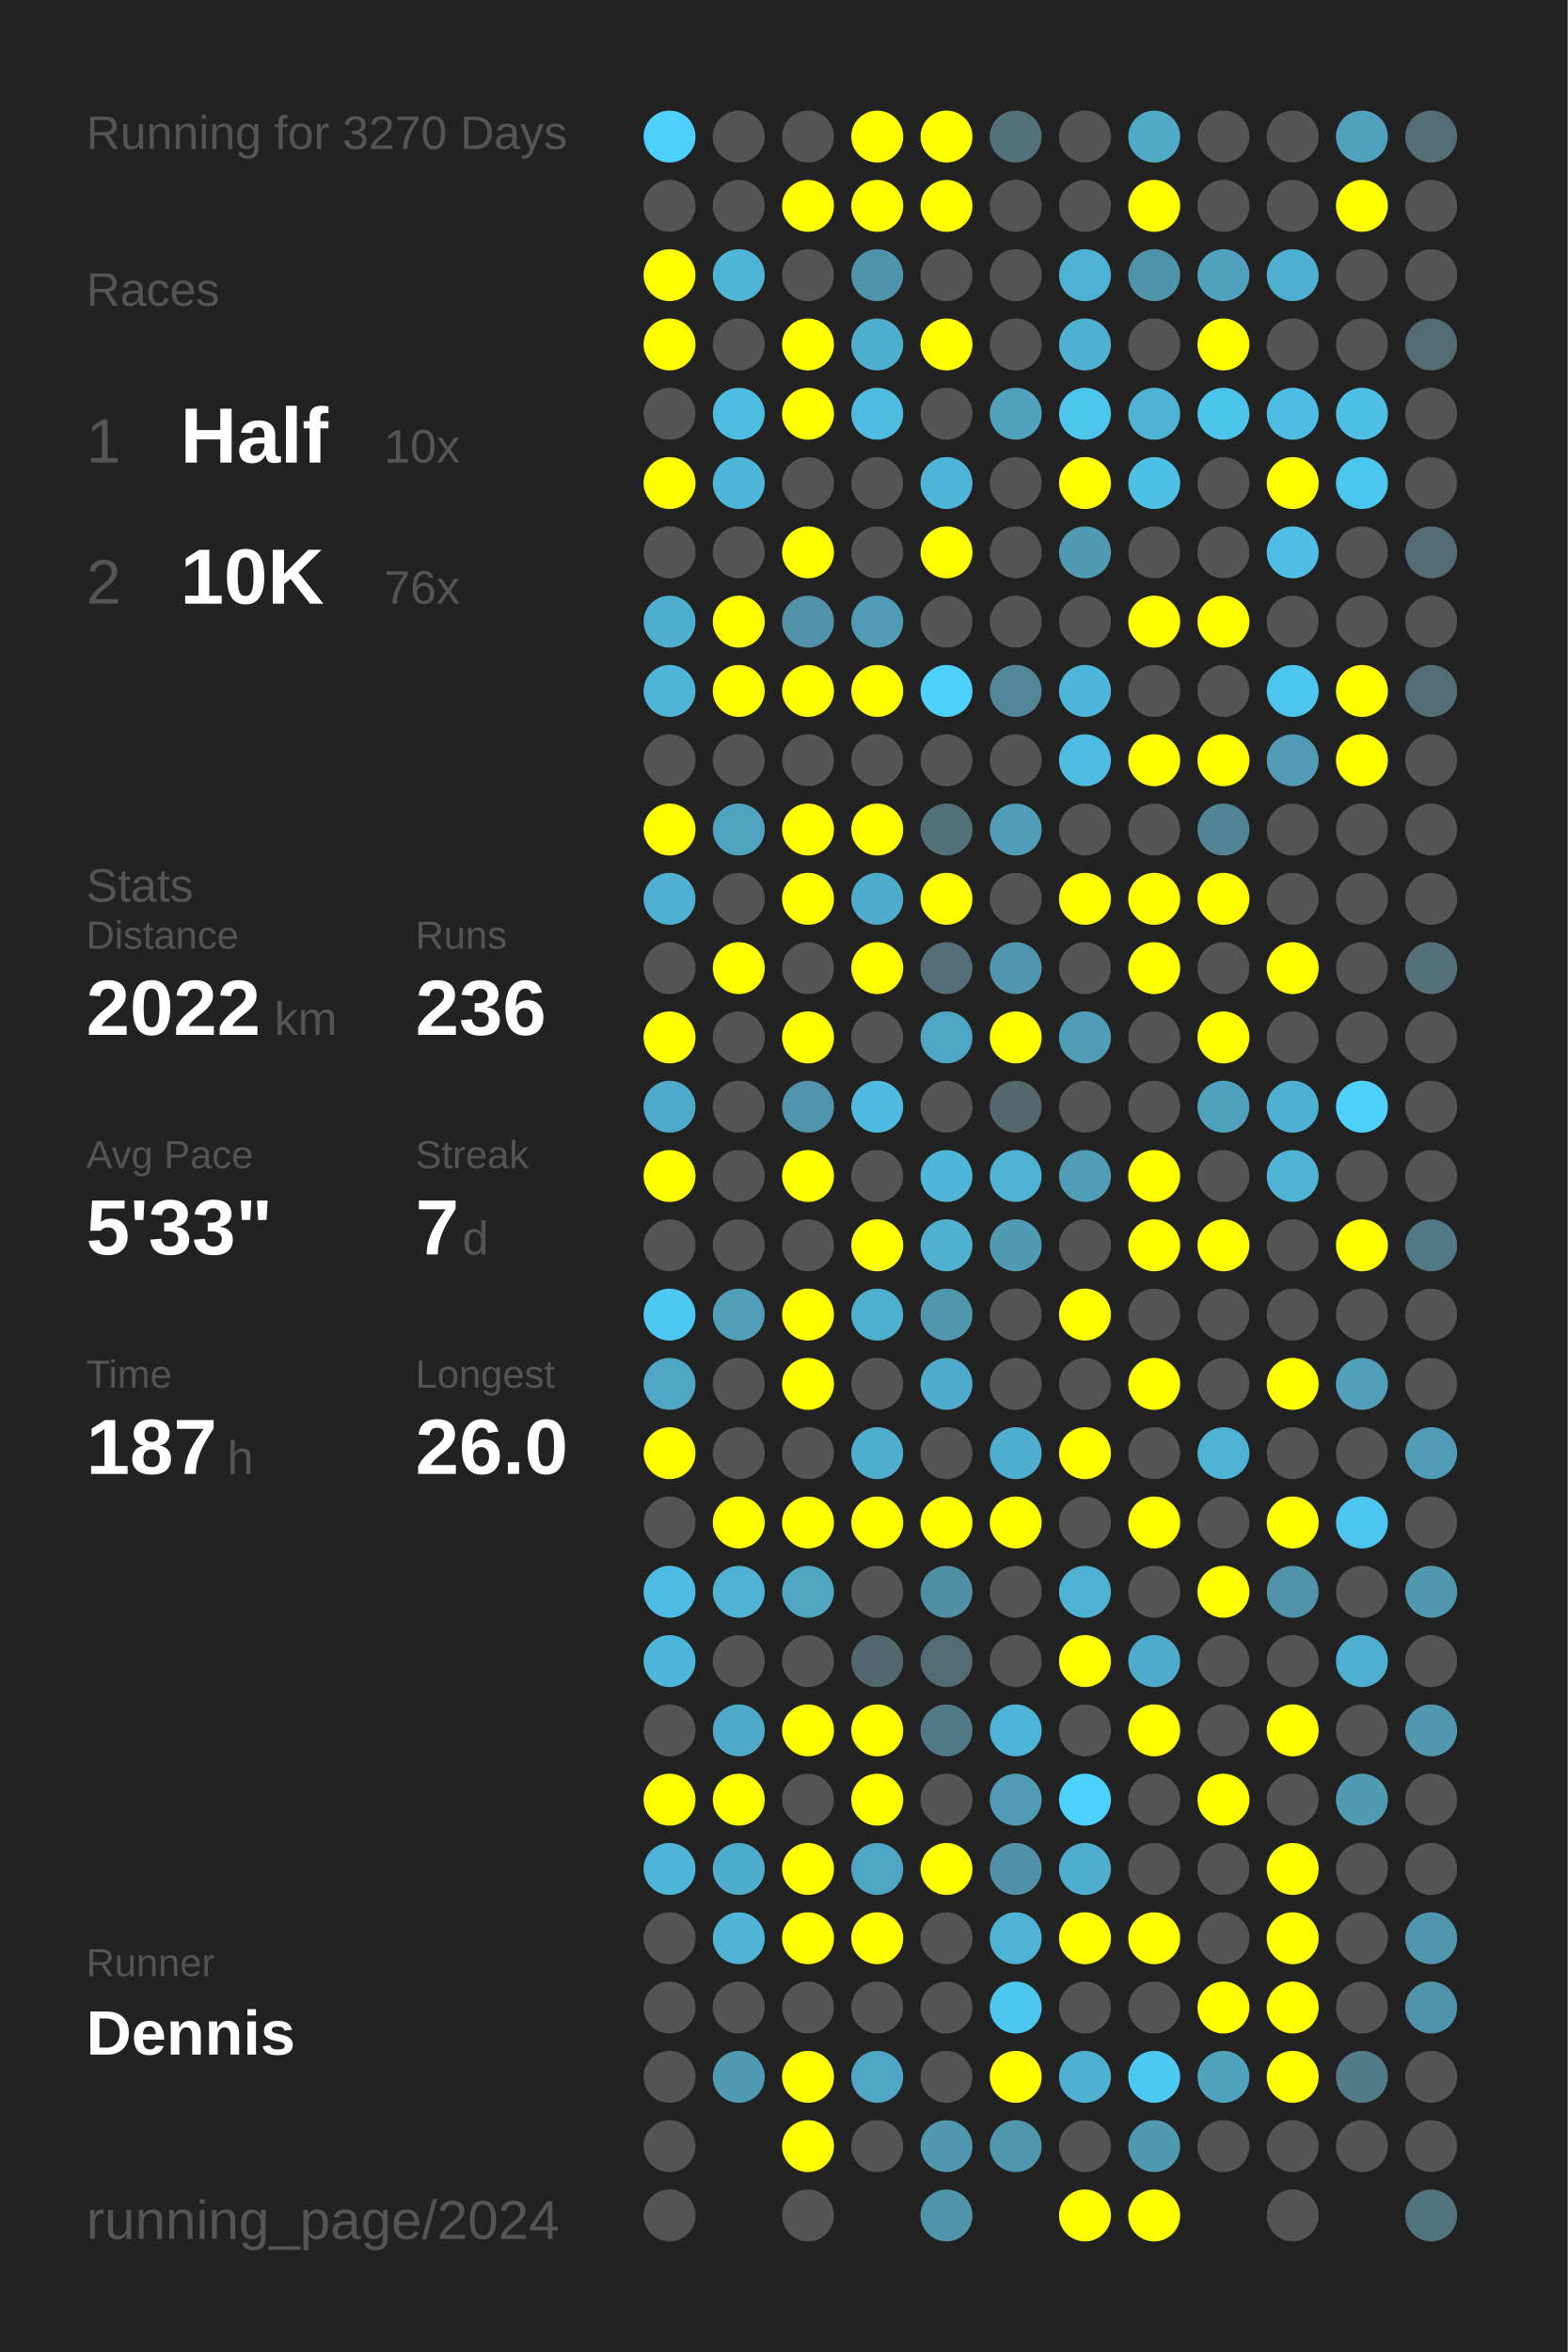
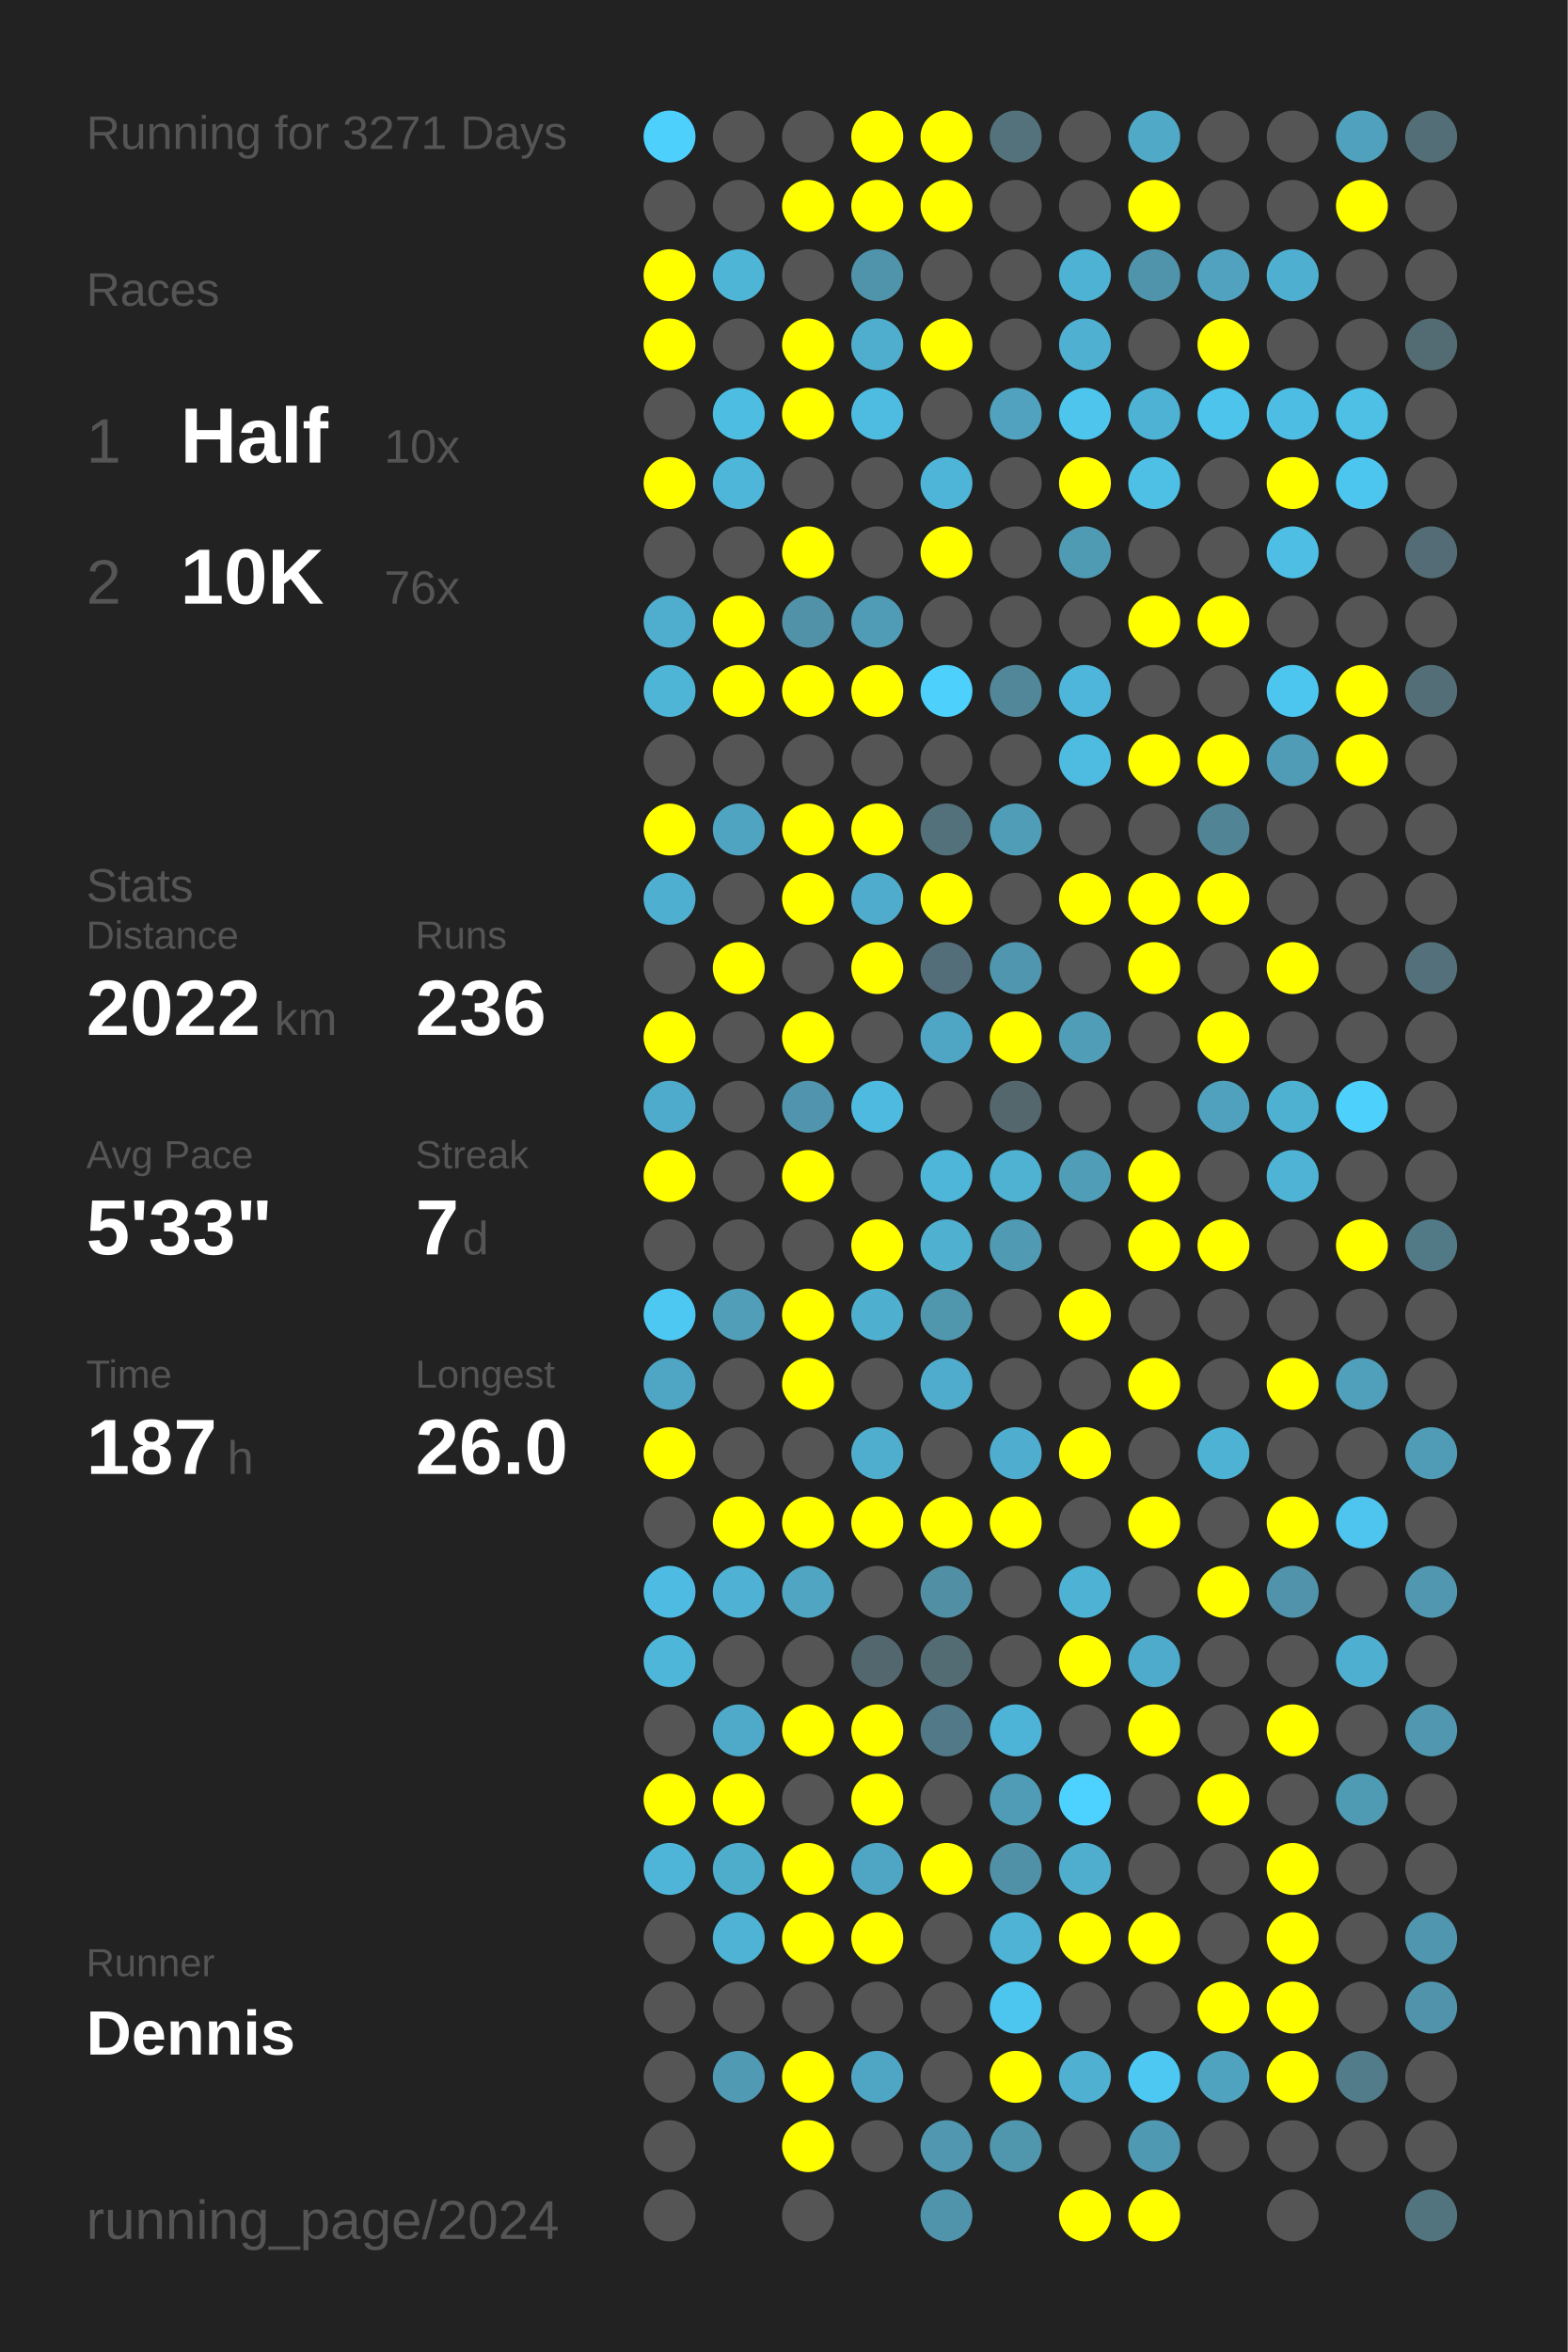
<svg xmlns="http://www.w3.org/2000/svg" baseProfile="full" height="300mm" version="1.1" viewBox="0,0,200,300" width="200mm">
  <defs />
  <rect fill="#222222" height="300" width="200" x="0" y="0" />
-   <text fill="#555555" style="font-size:6px; font-family:Arial;" x="11" y="19">Running for 3270 Days</text>
+   <text fill="#555555" style="font-size:6px; font-family:Arial;" x="11" y="19">Running for 3271 Days</text>
  <text fill="#555555" style="font-size:6px; font-family:Arial;" x="11" y="39">Races</text>
  <text fill="#555555" style="font-size:8px; font-family:Arial;" x="11" y="59">1</text>
  <text fill="#FFFFFF" style="font-size:10px; font-family:Arial; font-weight:bold;" x="23" y="59">Half</text>
  <text fill="#555555" style="font-size:6px; font-family:Arial;" x="49" y="59">10x</text>
  <text fill="#555555" style="font-size:8px; font-family:Arial;" x="11" y="77">2</text>
  <text fill="#FFFFFF" style="font-size:10px; font-family:Arial; font-weight:bold;" x="23" y="77">10K</text>
  <text fill="#555555" style="font-size:6px; font-family:Arial;" x="49" y="77">76x</text>
  <text fill="#555555" style="font-size:6px; font-family:Arial;" x="11" y="115">Stats</text>
  <text fill="#555555" style="font-size:5px; font-family:Arial;" x="11" y="121">Distance</text>
  <text fill="#FFFFFF" style="font-size:10px; font-family:Arial; font-weight:bold;" x="11" y="132">2022</text>
  <text fill="#555555" style="font-size:6px; font-family:Arial;" x="35" y="132">km</text>
  <text fill="#555555" style="font-size:5px; font-family:Arial;" x="53" y="121">Runs</text>
  <text fill="#FFFFFF" style="font-size:10px; font-family:Arial; font-weight:bold;" x="53" y="132">236</text>
  <text fill="#555555" style="font-size:5px; font-family:Arial;" x="11" y="149">Avg Pace</text>
  <text fill="#FFFFFF" style="font-size:10px; font-family:Arial; font-weight:bold;" x="11" y="160">5'33"</text>
  <text fill="#555555" style="font-size:5px; font-family:Arial;" x="53" y="149">Streak</text>
  <text fill="#FFFFFF" style="font-size:10px; font-family:Arial; font-weight:bold;" x="53" y="160">7</text>
  <text fill="#555555" style="font-size:6px; font-family:Arial;" x="59" y="160">d</text>
  <text fill="#555555" style="font-size:5px; font-family:Arial;" x="11" y="177">Time</text>
  <text fill="#FFFFFF" style="font-size:10px; font-family:Arial; font-weight:bold;" x="11" y="188">187</text>
  <text fill="#555555" style="font-size:6px; font-family:Arial;" x="29" y="188">h</text>
  <text fill="#555555" style="font-size:5px; font-family:Arial;" x="53" y="177">Longest</text>
  <text fill="#FFFFFF" style="font-size:10px; font-family:Arial; font-weight:bold;" x="53" y="188">26.0</text>
  <text fill="#555555" style="font-size:5px; font-family:Arial;" x="11" y="252.065">Runner</text>
  <text fill="#FFFFFF" style="font-size:8px; font-family:Arial; font-weight:bold;" x="11" y="262.065">Dennis</text>
  <text fill="#555555" style="font-size:7px; font-family:Arial;" x="11" y="285.581">running_page/2024</text>
  <circle cx="85.417" cy="17.419" fill="#4dd0fc" r="3.312" />
  <circle cx="85.417" cy="26.258" fill="#555555" r="3.312" />
  <circle cx="85.417" cy="35.097" fill="#FFFF00" r="3.312" />
  <circle cx="85.417" cy="43.935" fill="#FFFF00" r="3.312" />
  <circle cx="85.417" cy="52.774" fill="#555555" r="3.312" />
  <circle cx="85.417" cy="61.613" fill="#FFFF00" r="3.312" />
  <circle cx="85.417" cy="70.452" fill="#555555" r="3.312" />
  <circle cx="85.417" cy="79.29" fill="#4faece" r="3.312" />
  <circle cx="85.417" cy="88.129" fill="#4eb5d7" r="3.312" />
  <circle cx="85.417" cy="96.968" fill="#555555" r="3.312" />
  <circle cx="85.417" cy="105.806" fill="#FFFF00" r="3.312" />
  <circle cx="85.417" cy="114.645" fill="#4fafd0" r="3.312" />
  <circle cx="85.417" cy="123.484" fill="#555555" r="3.312" />
  <circle cx="85.417" cy="132.323" fill="#FFFF00" r="3.312" />
  <circle cx="85.417" cy="141.161" fill="#4fabcb" r="3.312" />
  <circle cx="85.417" cy="150" fill="#FFFF00" r="3.312" />
  <circle cx="85.417" cy="158.839" fill="#555555" r="3.312" />
  <circle cx="85.417" cy="167.677" fill="#4dc8f2" r="3.312" />
  <circle cx="85.417" cy="176.516" fill="#4fa6c4" r="3.312" />
  <circle cx="85.417" cy="185.355" fill="#FFFF00" r="3.312" />
  <circle cx="85.417" cy="194.194" fill="#555555" r="3.312" />
  <circle cx="85.417" cy="203.032" fill="#4ebce2" r="3.312" />
  <circle cx="85.417" cy="211.871" fill="#4eb6d9" r="3.312" />
  <circle cx="85.417" cy="220.71" fill="#555555" r="3.312" />
  <circle cx="85.417" cy="229.548" fill="#FFFF00" r="3.312" />
  <circle cx="85.417" cy="238.387" fill="#4eb5d8" r="3.312" />
  <circle cx="85.417" cy="247.226" fill="#555555" r="3.312" />
  <circle cx="85.417" cy="256.065" fill="#555555" r="3.312" />
  <circle cx="85.417" cy="264.903" fill="#555555" r="3.312" />
  <circle cx="85.417" cy="273.742" fill="#555555" r="3.312" />
  <circle cx="85.417" cy="282.581" fill="#555555" r="3.312" />
  <circle cx="94.25" cy="17.419" fill="#555555" r="3.312" />
  <circle cx="94.25" cy="26.258" fill="#555555" r="3.312" />
  <circle cx="94.25" cy="35.097" fill="#4eb5d7" r="3.312" />
  <circle cx="94.25" cy="43.935" fill="#555555" r="3.312" />
  <circle cx="94.25" cy="52.774" fill="#4ebde2" r="3.312" />
  <circle cx="94.25" cy="61.613" fill="#4eb6d9" r="3.312" />
  <circle cx="94.25" cy="70.452" fill="#555555" r="3.312" />
  <circle cx="94.25" cy="79.29" fill="#FFFF00" r="3.312" />
  <circle cx="94.25" cy="88.129" fill="#FFFF00" r="3.312" />
  <circle cx="94.25" cy="96.968" fill="#555555" r="3.312" />
  <circle cx="94.25" cy="105.806" fill="#4fa4c1" r="3.312" />
  <circle cx="94.25" cy="114.645" fill="#555555" r="3.312" />
  <circle cx="94.25" cy="123.484" fill="#FFFF00" r="3.312" />
  <circle cx="94.25" cy="132.323" fill="#555555" r="3.312" />
  <circle cx="94.25" cy="141.161" fill="#555555" r="3.312" />
  <circle cx="94.25" cy="150" fill="#555555" r="3.312" />
  <circle cx="94.25" cy="158.839" fill="#555555" r="3.312" />
  <circle cx="94.25" cy="167.677" fill="#509eb8" r="3.312" />
  <circle cx="94.25" cy="176.516" fill="#555555" r="3.312" />
  <circle cx="94.25" cy="185.355" fill="#555555" r="3.312" />
  <circle cx="94.25" cy="194.194" fill="#FFFF00" r="3.312" />
  <circle cx="94.25" cy="203.032" fill="#4fb1d3" r="3.312" />
  <circle cx="94.25" cy="211.871" fill="#555555" r="3.312" />
  <circle cx="94.25" cy="220.71" fill="#4faac9" r="3.312" />
  <circle cx="94.25" cy="229.548" fill="#FFFF00" r="3.312" />
  <circle cx="94.25" cy="238.387" fill="#4fadcc" r="3.312" />
  <circle cx="94.25" cy="247.226" fill="#4eb3d5" r="3.312" />
  <circle cx="94.25" cy="256.065" fill="#555555" r="3.312" />
  <circle cx="94.25" cy="264.903" fill="#509ab4" r="3.312" />
  <circle cx="103.083" cy="17.419" fill="#555555" r="3.312" />
  <circle cx="103.083" cy="26.258" fill="#FFFF00" r="3.312" />
  <circle cx="103.083" cy="35.097" fill="#555555" r="3.312" />
  <circle cx="103.083" cy="43.935" fill="#FFFF00" r="3.312" />
  <circle cx="103.083" cy="52.774" fill="#FFFF00" r="3.312" />
  <circle cx="103.083" cy="61.613" fill="#555555" r="3.312" />
  <circle cx="103.083" cy="70.452" fill="#FFFF00" r="3.312" />
  <circle cx="103.083" cy="79.29" fill="#5192a9" r="3.312" />
  <circle cx="103.083" cy="88.129" fill="#FFFF00" r="3.312" />
  <circle cx="103.083" cy="96.968" fill="#555555" r="3.312" />
  <circle cx="103.083" cy="105.806" fill="#FFFF00" r="3.312" />
  <circle cx="103.083" cy="114.645" fill="#FFFF00" r="3.312" />
  <circle cx="103.083" cy="123.484" fill="#555555" r="3.312" />
  <circle cx="103.083" cy="132.323" fill="#FFFF00" r="3.312" />
  <circle cx="103.083" cy="141.161" fill="#5095ad" r="3.312" />
  <circle cx="103.083" cy="150" fill="#FFFF00" r="3.312" />
  <circle cx="103.083" cy="158.839" fill="#555555" r="3.312" />
  <circle cx="103.083" cy="167.677" fill="#FFFF00" r="3.312" />
  <circle cx="103.083" cy="176.516" fill="#FFFF00" r="3.312" />
  <circle cx="103.083" cy="185.355" fill="#555555" r="3.312" />
  <circle cx="103.083" cy="194.194" fill="#FFFF00" r="3.312" />
  <circle cx="103.083" cy="203.032" fill="#4fa5c2" r="3.312" />
  <circle cx="103.083" cy="211.871" fill="#555555" r="3.312" />
  <circle cx="103.083" cy="220.71" fill="#FFFF00" r="3.312" />
  <circle cx="103.083" cy="229.548" fill="#555555" r="3.312" />
  <circle cx="103.083" cy="238.387" fill="#FFFF00" r="3.312" />
  <circle cx="103.083" cy="247.226" fill="#FFFF00" r="3.312" />
  <circle cx="103.083" cy="256.065" fill="#555555" r="3.312" />
  <circle cx="103.083" cy="264.903" fill="#FFFF00" r="3.312" />
  <circle cx="103.083" cy="273.742" fill="#FFFF00" r="3.312" />
  <circle cx="103.083" cy="282.581" fill="#555555" r="3.312" />
  <circle cx="111.917" cy="17.419" fill="#FFFF00" r="3.312" />
  <circle cx="111.917" cy="26.258" fill="#FFFF00" r="3.312" />
  <circle cx="111.917" cy="35.097" fill="#5094ab" r="3.312" />
  <circle cx="111.917" cy="43.935" fill="#4faece" r="3.312" />
  <circle cx="111.917" cy="52.774" fill="#4ebbe0" r="3.312" />
  <circle cx="111.917" cy="61.613" fill="#555555" r="3.312" />
  <circle cx="111.917" cy="70.452" fill="#555555" r="3.312" />
  <circle cx="111.917" cy="79.29" fill="#509bb5" r="3.312" />
  <circle cx="111.917" cy="88.129" fill="#FFFF00" r="3.312" />
  <circle cx="111.917" cy="96.968" fill="#555555" r="3.312" />
  <circle cx="111.917" cy="105.806" fill="#FFFF00" r="3.312" />
  <circle cx="111.917" cy="114.645" fill="#4faccc" r="3.312" />
  <circle cx="111.917" cy="123.484" fill="#FFFF00" r="3.312" />
  <circle cx="111.917" cy="132.323" fill="#555555" r="3.312" />
  <circle cx="111.917" cy="141.161" fill="#4ebadf" r="3.312" />
  <circle cx="111.917" cy="150" fill="#555555" r="3.312" />
  <circle cx="111.917" cy="158.839" fill="#FFFF00" r="3.312" />
  <circle cx="111.917" cy="167.677" fill="#4fafcf" r="3.312" />
  <circle cx="111.917" cy="176.516" fill="#555555" r="3.312" />
  <circle cx="111.917" cy="185.355" fill="#4faece" r="3.312" />
  <circle cx="111.917" cy="194.194" fill="#FFFF00" r="3.312" />
  <circle cx="111.917" cy="203.032" fill="#555555" r="3.312" />
  <circle cx="111.917" cy="211.871" fill="#53676e" r="3.312" />
  <circle cx="111.917" cy="220.71" fill="#FFFF00" r="3.312" />
  <circle cx="111.917" cy="229.548" fill="#FFFF00" r="3.312" />
  <circle cx="111.917" cy="238.387" fill="#4fa6c4" r="3.312" />
  <circle cx="111.917" cy="247.226" fill="#FFFF00" r="3.312" />
  <circle cx="111.917" cy="256.065" fill="#555555" r="3.312" />
  <circle cx="111.917" cy="264.903" fill="#4fa6c4" r="3.312" />
  <circle cx="111.917" cy="273.742" fill="#555555" r="3.312" />
  <circle cx="120.75" cy="17.419" fill="#FFFF00" r="3.312" />
  <circle cx="120.75" cy="26.258" fill="#FFFF00" r="3.312" />
  <circle cx="120.75" cy="35.097" fill="#555555" r="3.312" />
  <circle cx="120.75" cy="43.935" fill="#FFFF00" r="3.312" />
  <circle cx="120.75" cy="52.774" fill="#555555" r="3.312" />
  <circle cx="120.75" cy="61.613" fill="#4eb5d8" r="3.312" />
  <circle cx="120.75" cy="70.452" fill="#FFFF00" r="3.312" />
  <circle cx="120.75" cy="79.29" fill="#555555" r="3.312" />
  <circle cx="120.75" cy="88.129" fill="#4dd0fc" r="3.312" />
  <circle cx="120.75" cy="96.968" fill="#555555" r="3.312" />
  <circle cx="120.75" cy="105.806" fill="#53717b" r="3.312" />
  <circle cx="120.75" cy="114.645" fill="#FFFF00" r="3.312" />
  <circle cx="120.75" cy="123.484" fill="#536e78" r="3.312" />
  <circle cx="120.75" cy="132.323" fill="#4fa6c4" r="3.312" />
  <circle cx="120.75" cy="141.161" fill="#555555" r="3.312" />
  <circle cx="120.75" cy="150" fill="#4eb6d9" r="3.312" />
  <circle cx="120.75" cy="158.839" fill="#4fb0d0" r="3.312" />
  <circle cx="120.75" cy="167.677" fill="#5096ad" r="3.312" />
  <circle cx="120.75" cy="176.516" fill="#4faccc" r="3.312" />
  <circle cx="120.75" cy="185.355" fill="#555555" r="3.312" />
  <circle cx="120.75" cy="194.194" fill="#FFFF00" r="3.312" />
  <circle cx="120.75" cy="203.032" fill="#518fa4" r="3.312" />
  <circle cx="120.75" cy="211.871" fill="#536b73" r="3.312" />
  <circle cx="120.75" cy="220.71" fill="#527987" r="3.312" />
  <circle cx="120.75" cy="229.548" fill="#555555" r="3.312" />
  <circle cx="120.75" cy="238.387" fill="#FFFF00" r="3.312" />
  <circle cx="120.75" cy="247.226" fill="#555555" r="3.312" />
  <circle cx="120.75" cy="256.065" fill="#555555" r="3.312" />
  <circle cx="120.75" cy="264.903" fill="#555555" r="3.312" />
  <circle cx="120.75" cy="273.742" fill="#5097af" r="3.312" />
  <circle cx="120.75" cy="282.581" fill="#5094ab" r="3.312" />
  <circle cx="129.583" cy="17.419" fill="#53727c" r="3.312" />
  <circle cx="129.583" cy="26.258" fill="#555555" r="3.312" />
  <circle cx="129.583" cy="35.097" fill="#555555" r="3.312" />
  <circle cx="129.583" cy="43.935" fill="#555555" r="3.312" />
  <circle cx="129.583" cy="52.774" fill="#50a2bf" r="3.312" />
  <circle cx="129.583" cy="61.613" fill="#555555" r="3.312" />
  <circle cx="129.583" cy="70.452" fill="#555555" r="3.312" />
  <circle cx="129.583" cy="79.29" fill="#555555" r="3.312" />
  <circle cx="129.583" cy="88.129" fill="#518799" r="3.312" />
  <circle cx="129.583" cy="96.968" fill="#555555" r="3.312" />
  <circle cx="129.583" cy="105.806" fill="#509db7" r="3.312" />
  <circle cx="129.583" cy="114.645" fill="#555555" r="3.312" />
  <circle cx="129.583" cy="123.484" fill="#5096ae" r="3.312" />
  <circle cx="129.583" cy="132.323" fill="#FFFF00" r="3.312" />
  <circle cx="129.583" cy="141.161" fill="#53676d" r="3.312" />
  <circle cx="129.583" cy="150" fill="#4fb2d3" r="3.312" />
  <circle cx="129.583" cy="158.839" fill="#509ab4" r="3.312" />
  <circle cx="129.583" cy="167.677" fill="#555555" r="3.312" />
  <circle cx="129.583" cy="176.516" fill="#555555" r="3.312" />
  <circle cx="129.583" cy="185.355" fill="#4faecf" r="3.312" />
  <circle cx="129.583" cy="194.194" fill="#FFFF00" r="3.312" />
  <circle cx="129.583" cy="203.032" fill="#555555" r="3.312" />
  <circle cx="129.583" cy="211.871" fill="#555555" r="3.312" />
  <circle cx="129.583" cy="220.71" fill="#4eb4d7" r="3.312" />
  <circle cx="129.583" cy="229.548" fill="#509cb6" r="3.312" />
  <circle cx="129.583" cy="238.387" fill="#5191a7" r="3.312" />
  <circle cx="129.583" cy="247.226" fill="#4eb3d5" r="3.312" />
  <circle cx="129.583" cy="256.065" fill="#4dc6ef" r="3.312" />
  <circle cx="129.583" cy="264.903" fill="#FFFF00" r="3.312" />
  <circle cx="129.583" cy="273.742" fill="#5096ad" r="3.312" />
  <circle cx="138.417" cy="17.419" fill="#555555" r="3.312" />
  <circle cx="138.417" cy="26.258" fill="#555555" r="3.312" />
  <circle cx="138.417" cy="35.097" fill="#4eb2d4" r="3.312" />
  <circle cx="138.417" cy="43.935" fill="#4fb0d2" r="3.312" />
  <circle cx="138.417" cy="52.774" fill="#4dc5ed" r="3.312" />
  <circle cx="138.417" cy="61.613" fill="#FFFF00" r="3.312" />
  <circle cx="138.417" cy="70.452" fill="#509bb4" r="3.312" />
  <circle cx="138.417" cy="79.29" fill="#555555" r="3.312" />
  <circle cx="138.417" cy="88.129" fill="#4eb6da" r="3.312" />
  <circle cx="138.417" cy="96.968" fill="#4ebce1" r="3.312" />
  <circle cx="138.417" cy="105.806" fill="#555555" r="3.312" />
  <circle cx="138.417" cy="114.645" fill="#FFFF00" r="3.312" />
  <circle cx="138.417" cy="123.484" fill="#555555" r="3.312" />
  <circle cx="138.417" cy="132.323" fill="#509db7" r="3.312" />
  <circle cx="138.417" cy="141.161" fill="#555555" r="3.312" />
  <circle cx="138.417" cy="150" fill="#509db7" r="3.312" />
  <circle cx="138.417" cy="158.839" fill="#555555" r="3.312" />
  <circle cx="138.417" cy="167.677" fill="#FFFF00" r="3.312" />
  <circle cx="138.417" cy="176.516" fill="#555555" r="3.312" />
  <circle cx="138.417" cy="185.355" fill="#FFFF00" r="3.312" />
  <circle cx="138.417" cy="194.194" fill="#555555" r="3.312" />
  <circle cx="138.417" cy="203.032" fill="#4eb2d4" r="3.312" />
  <circle cx="138.417" cy="211.871" fill="#FFFF00" r="3.312" />
  <circle cx="138.417" cy="220.71" fill="#555555" r="3.312" />
  <circle cx="138.417" cy="229.548" fill="#4dd1fe" r="3.312" />
  <circle cx="138.417" cy="238.387" fill="#4faece" r="3.312" />
  <circle cx="138.417" cy="247.226" fill="#FFFF00" r="3.312" />
  <circle cx="138.417" cy="256.065" fill="#555555" r="3.312" />
  <circle cx="138.417" cy="264.903" fill="#4fb0d1" r="3.312" />
  <circle cx="138.417" cy="273.742" fill="#555555" r="3.312" />
  <circle cx="138.417" cy="282.581" fill="#FFFF00" r="3.312" />
  <circle cx="147.25" cy="17.419" fill="#4fa9c7" r="3.312" />
  <circle cx="147.25" cy="26.258" fill="#FFFF00" r="3.312" />
  <circle cx="147.25" cy="35.097" fill="#5094ab" r="3.312" />
  <circle cx="147.25" cy="43.935" fill="#555555" r="3.312" />
  <circle cx="147.25" cy="52.774" fill="#4eb2d4" r="3.312" />
  <circle cx="147.25" cy="61.613" fill="#4ebfe5" r="3.312" />
  <circle cx="147.25" cy="70.452" fill="#555555" r="3.312" />
  <circle cx="147.25" cy="79.29" fill="#FFFF00" r="3.312" />
  <circle cx="147.25" cy="88.129" fill="#555555" r="3.312" />
  <circle cx="147.25" cy="96.968" fill="#FFFF00" r="3.312" />
  <circle cx="147.25" cy="105.806" fill="#555555" r="3.312" />
  <circle cx="147.25" cy="114.645" fill="#FFFF00" r="3.312" />
  <circle cx="147.25" cy="123.484" fill="#FFFF00" r="3.312" />
  <circle cx="147.25" cy="132.323" fill="#555555" r="3.312" />
  <circle cx="147.25" cy="141.161" fill="#555555" r="3.312" />
  <circle cx="147.25" cy="150" fill="#FFFF00" r="3.312" />
  <circle cx="147.25" cy="158.839" fill="#FFFF00" r="3.312" />
  <circle cx="147.25" cy="167.677" fill="#555555" r="3.312" />
  <circle cx="147.25" cy="176.516" fill="#FFFF00" r="3.312" />
  <circle cx="147.25" cy="185.355" fill="#555555" r="3.312" />
  <circle cx="147.25" cy="194.194" fill="#FFFF00" r="3.312" />
  <circle cx="147.25" cy="203.032" fill="#555555" r="3.312" />
  <circle cx="147.25" cy="211.871" fill="#4fabcb" r="3.312" />
  <circle cx="147.25" cy="220.71" fill="#FFFF00" r="3.312" />
  <circle cx="147.25" cy="229.548" fill="#555555" r="3.312" />
  <circle cx="147.25" cy="238.387" fill="#555555" r="3.312" />
  <circle cx="147.25" cy="247.226" fill="#FFFF00" r="3.312" />
  <circle cx="147.25" cy="256.065" fill="#555555" r="3.312" />
  <circle cx="147.25" cy="264.903" fill="#4dc8f2" r="3.312" />
  <circle cx="147.25" cy="273.742" fill="#5099b2" r="3.312" />
  <circle cx="147.25" cy="282.581" fill="#FFFF00" r="3.312" />
  <circle cx="156.083" cy="17.419" fill="#555555" r="3.312" />
  <circle cx="156.083" cy="26.258" fill="#555555" r="3.312" />
  <circle cx="156.083" cy="35.097" fill="#50a2be" r="3.312" />
  <circle cx="156.083" cy="43.935" fill="#FFFF00" r="3.312" />
  <circle cx="156.083" cy="52.774" fill="#4dc4ec" r="3.312" />
  <circle cx="156.083" cy="61.613" fill="#555555" r="3.312" />
  <circle cx="156.083" cy="70.452" fill="#555555" r="3.312" />
  <circle cx="156.083" cy="79.29" fill="#FFFF00" r="3.312" />
  <circle cx="156.083" cy="88.129" fill="#555555" r="3.312" />
  <circle cx="156.083" cy="96.968" fill="#FFFF00" r="3.312" />
  <circle cx="156.083" cy="105.806" fill="#518495" r="3.312" />
  <circle cx="156.083" cy="114.645" fill="#FFFF00" r="3.312" />
  <circle cx="156.083" cy="123.484" fill="#555555" r="3.312" />
  <circle cx="156.083" cy="132.323" fill="#FFFF00" r="3.312" />
  <circle cx="156.083" cy="141.161" fill="#50a1bd" r="3.312" />
  <circle cx="156.083" cy="150" fill="#555555" r="3.312" />
  <circle cx="156.083" cy="158.839" fill="#FFFF00" r="3.312" />
  <circle cx="156.083" cy="167.677" fill="#555555" r="3.312" />
  <circle cx="156.083" cy="176.516" fill="#555555" r="3.312" />
  <circle cx="156.083" cy="185.355" fill="#4eb2d4" r="3.312" />
  <circle cx="156.083" cy="194.194" fill="#555555" r="3.312" />
  <circle cx="156.083" cy="203.032" fill="#FFFF00" r="3.312" />
  <circle cx="156.083" cy="211.871" fill="#555555" r="3.312" />
  <circle cx="156.083" cy="220.71" fill="#555555" r="3.312" />
  <circle cx="156.083" cy="229.548" fill="#FFFF00" r="3.312" />
  <circle cx="156.083" cy="238.387" fill="#555555" r="3.312" />
  <circle cx="156.083" cy="247.226" fill="#555555" r="3.312" />
  <circle cx="156.083" cy="256.065" fill="#FFFF00" r="3.312" />
  <circle cx="156.083" cy="264.903" fill="#4fa3bf" r="3.312" />
  <circle cx="156.083" cy="273.742" fill="#555555" r="3.312" />
  <circle cx="164.917" cy="17.419" fill="#555555" r="3.312" />
  <circle cx="164.917" cy="26.258" fill="#555555" r="3.312" />
  <circle cx="164.917" cy="35.097" fill="#4fafd0" r="3.312" />
  <circle cx="164.917" cy="43.935" fill="#555555" r="3.312" />
  <circle cx="164.917" cy="52.774" fill="#4ebde3" r="3.312" />
  <circle cx="164.917" cy="61.613" fill="#FFFF00" r="3.312" />
  <circle cx="164.917" cy="70.452" fill="#4ebee4" r="3.312" />
  <circle cx="164.917" cy="79.29" fill="#555555" r="3.312" />
  <circle cx="164.917" cy="88.129" fill="#4dc6ef" r="3.312" />
  <circle cx="164.917" cy="96.968" fill="#509bb5" r="3.312" />
  <circle cx="164.917" cy="105.806" fill="#555555" r="3.312" />
  <circle cx="164.917" cy="114.645" fill="#555555" r="3.312" />
  <circle cx="164.917" cy="123.484" fill="#FFFF00" r="3.312" />
  <circle cx="164.917" cy="132.323" fill="#555555" r="3.312" />
  <circle cx="164.917" cy="141.161" fill="#4fb1d2" r="3.312" />
  <circle cx="164.917" cy="150" fill="#4eb3d5" r="3.312" />
  <circle cx="164.917" cy="158.839" fill="#555555" r="3.312" />
  <circle cx="164.917" cy="167.677" fill="#555555" r="3.312" />
  <circle cx="164.917" cy="176.516" fill="#FFFF00" r="3.312" />
  <circle cx="164.917" cy="185.355" fill="#555555" r="3.312" />
  <circle cx="164.917" cy="194.194" fill="#FFFF00" r="3.312" />
  <circle cx="164.917" cy="203.032" fill="#5093aa" r="3.312" />
  <circle cx="164.917" cy="211.871" fill="#555555" r="3.312" />
  <circle cx="164.917" cy="220.71" fill="#FFFF00" r="3.312" />
  <circle cx="164.917" cy="229.548" fill="#555555" r="3.312" />
  <circle cx="164.917" cy="238.387" fill="#FFFF00" r="3.312" />
  <circle cx="164.917" cy="247.226" fill="#FFFF00" r="3.312" />
  <circle cx="164.917" cy="256.065" fill="#FFFF00" r="3.312" />
  <circle cx="164.917" cy="264.903" fill="#FFFF00" r="3.312" />
  <circle cx="164.917" cy="273.742" fill="#555555" r="3.312" />
  <circle cx="164.917" cy="282.581" fill="#555555" r="3.312" />
  <circle cx="173.75" cy="17.419" fill="#50a1bd" r="3.312" />
  <circle cx="173.75" cy="26.258" fill="#FFFF00" r="3.312" />
  <circle cx="173.75" cy="35.097" fill="#555555" r="3.312" />
  <circle cx="173.75" cy="43.935" fill="#555555" r="3.312" />
  <circle cx="173.75" cy="52.774" fill="#4ebfe5" r="3.312" />
  <circle cx="173.75" cy="61.613" fill="#4dc6ef" r="3.312" />
  <circle cx="173.75" cy="70.452" fill="#555555" r="3.312" />
  <circle cx="173.75" cy="79.29" fill="#555555" r="3.312" />
  <circle cx="173.75" cy="88.129" fill="#FFFF00" r="3.312" />
  <circle cx="173.75" cy="96.968" fill="#FFFF00" r="3.312" />
  <circle cx="173.75" cy="105.806" fill="#555555" r="3.312" />
  <circle cx="173.75" cy="114.645" fill="#555555" r="3.312" />
  <circle cx="173.75" cy="123.484" fill="#555555" r="3.312" />
  <circle cx="173.75" cy="132.323" fill="#555555" r="3.312" />
  <circle cx="173.75" cy="141.161" fill="#4dd0fc" r="3.312" />
  <circle cx="173.75" cy="150" fill="#555555" r="3.312" />
  <circle cx="173.75" cy="158.839" fill="#FFFF00" r="3.312" />
  <circle cx="173.75" cy="167.677" fill="#555555" r="3.312" />
  <circle cx="173.75" cy="176.516" fill="#50a0bb" r="3.312" />
  <circle cx="173.75" cy="185.355" fill="#555555" r="3.312" />
  <circle cx="173.75" cy="194.194" fill="#4dc5ee" r="3.312" />
  <circle cx="173.75" cy="203.032" fill="#555555" r="3.312" />
  <circle cx="173.75" cy="211.871" fill="#4fafd0" r="3.312" />
  <circle cx="173.75" cy="220.71" fill="#555555" r="3.312" />
  <circle cx="173.75" cy="229.548" fill="#509bb4" r="3.312" />
  <circle cx="173.75" cy="238.387" fill="#555555" r="3.312" />
  <circle cx="173.75" cy="247.226" fill="#555555" r="3.312" />
  <circle cx="173.75" cy="256.065" fill="#555555" r="3.312" />
  <circle cx="173.75" cy="264.903" fill="#527c8a" r="3.312" />
  <circle cx="173.75" cy="273.742" fill="#555555" r="3.312" />
  <circle cx="182.583" cy="17.419" fill="#536e77" r="3.312" />
  <circle cx="182.583" cy="26.258" fill="#555555" r="3.312" />
  <circle cx="182.583" cy="35.097" fill="#555555" r="3.312" />
  <circle cx="182.583" cy="43.935" fill="#536b73" r="3.312" />
  <circle cx="182.583" cy="52.774" fill="#555555" r="3.312" />
  <circle cx="182.583" cy="61.613" fill="#555555" r="3.312" />
  <circle cx="182.583" cy="70.452" fill="#536c75" r="3.312" />
  <circle cx="182.583" cy="79.29" fill="#555555" r="3.312" />
  <circle cx="182.583" cy="88.129" fill="#536e77" r="3.312" />
  <circle cx="182.583" cy="96.968" fill="#555555" r="3.312" />
  <circle cx="182.583" cy="105.806" fill="#555555" r="3.312" />
  <circle cx="182.583" cy="114.645" fill="#555555" r="3.312" />
  <circle cx="182.583" cy="123.484" fill="#53707b" r="3.312" />
  <circle cx="182.583" cy="132.323" fill="#555555" r="3.312" />
  <circle cx="182.583" cy="141.161" fill="#555555" r="3.312" />
  <circle cx="182.583" cy="150" fill="#555555" r="3.312" />
  <circle cx="182.583" cy="158.839" fill="#527986" r="3.312" />
  <circle cx="182.583" cy="167.677" fill="#555555" r="3.312" />
  <circle cx="182.583" cy="176.516" fill="#555555" r="3.312" />
  <circle cx="182.583" cy="185.355" fill="#509cb6" r="3.312" />
  <circle cx="182.583" cy="194.194" fill="#555555" r="3.312" />
  <circle cx="182.583" cy="203.032" fill="#5097af" r="3.312" />
  <circle cx="182.583" cy="211.871" fill="#555555" r="3.312" />
  <circle cx="182.583" cy="220.71" fill="#5097af" r="3.312" />
  <circle cx="182.583" cy="229.548" fill="#555555" r="3.312" />
  <circle cx="182.583" cy="238.387" fill="#555555" r="3.312" />
  <circle cx="182.583" cy="247.226" fill="#5096ae" r="3.312" />
  <circle cx="182.583" cy="256.065" fill="#5093aa" r="3.312" />
  <circle cx="182.583" cy="264.903" fill="#555555" r="3.312" />
  <circle cx="182.583" cy="273.742" fill="#555555" r="3.312" />
  <circle cx="182.583" cy="282.581" fill="#52747f" r="3.312" />
</svg>
